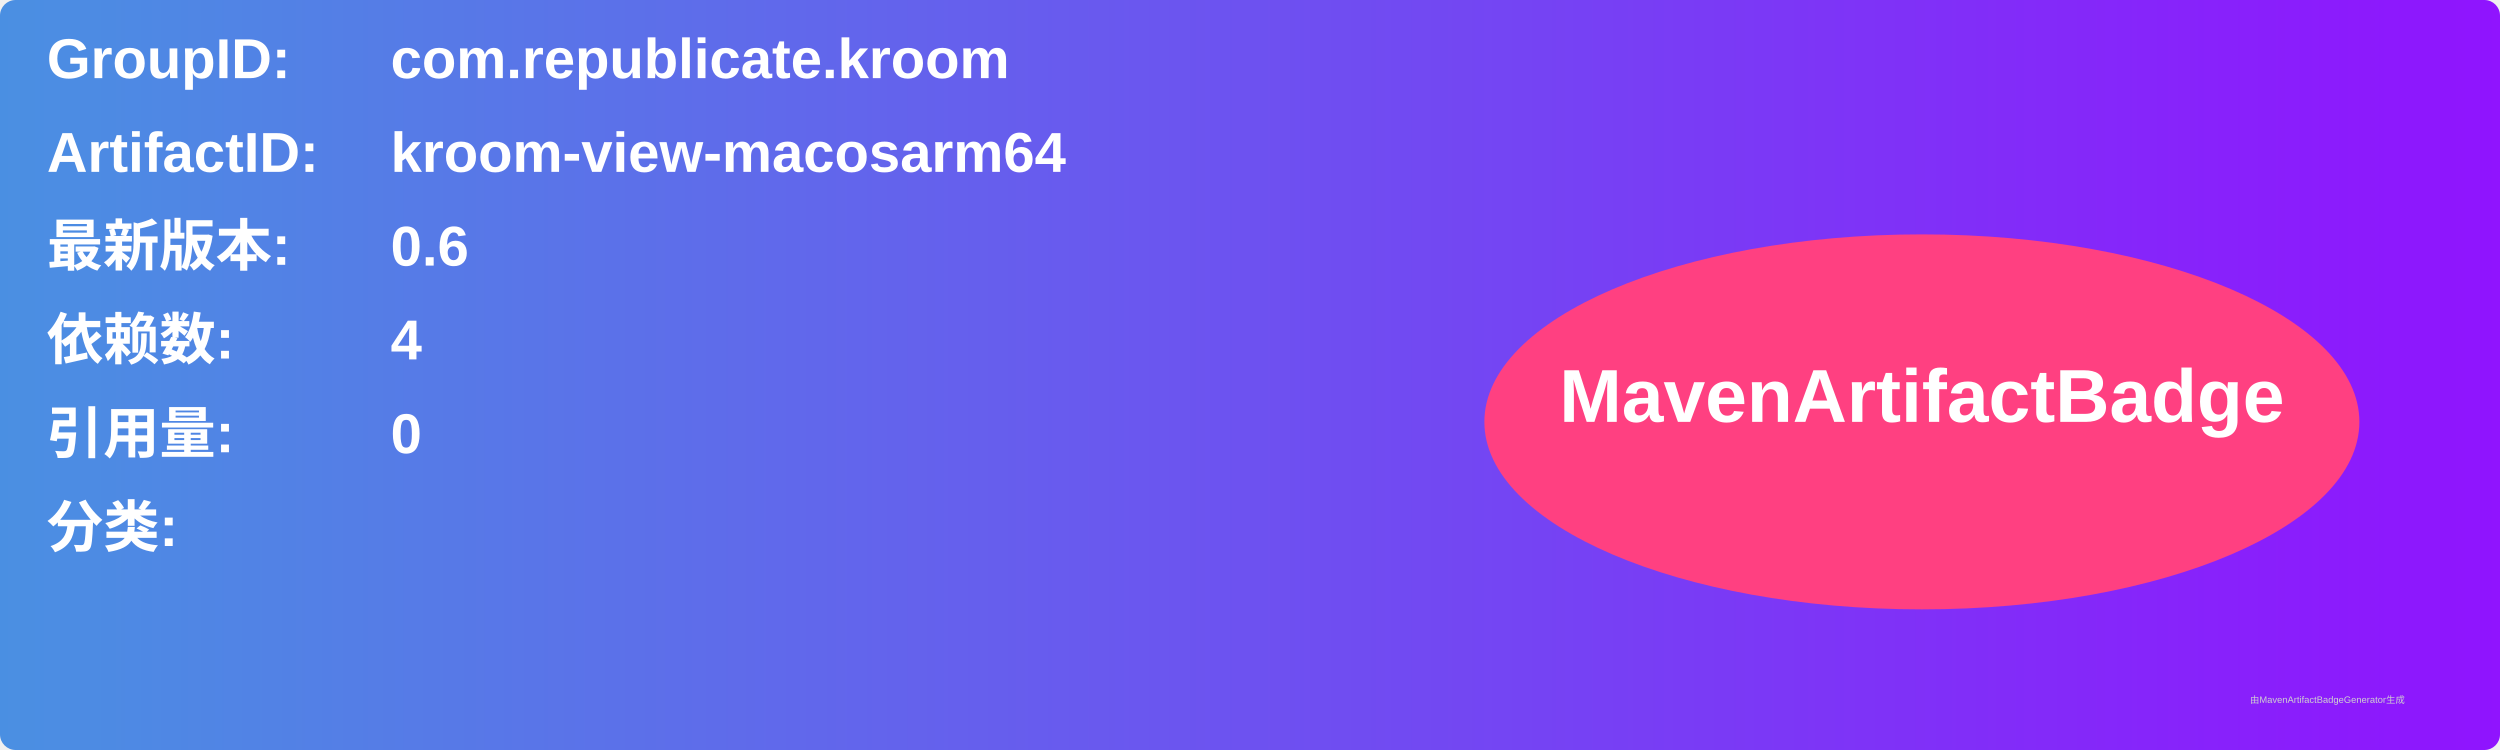
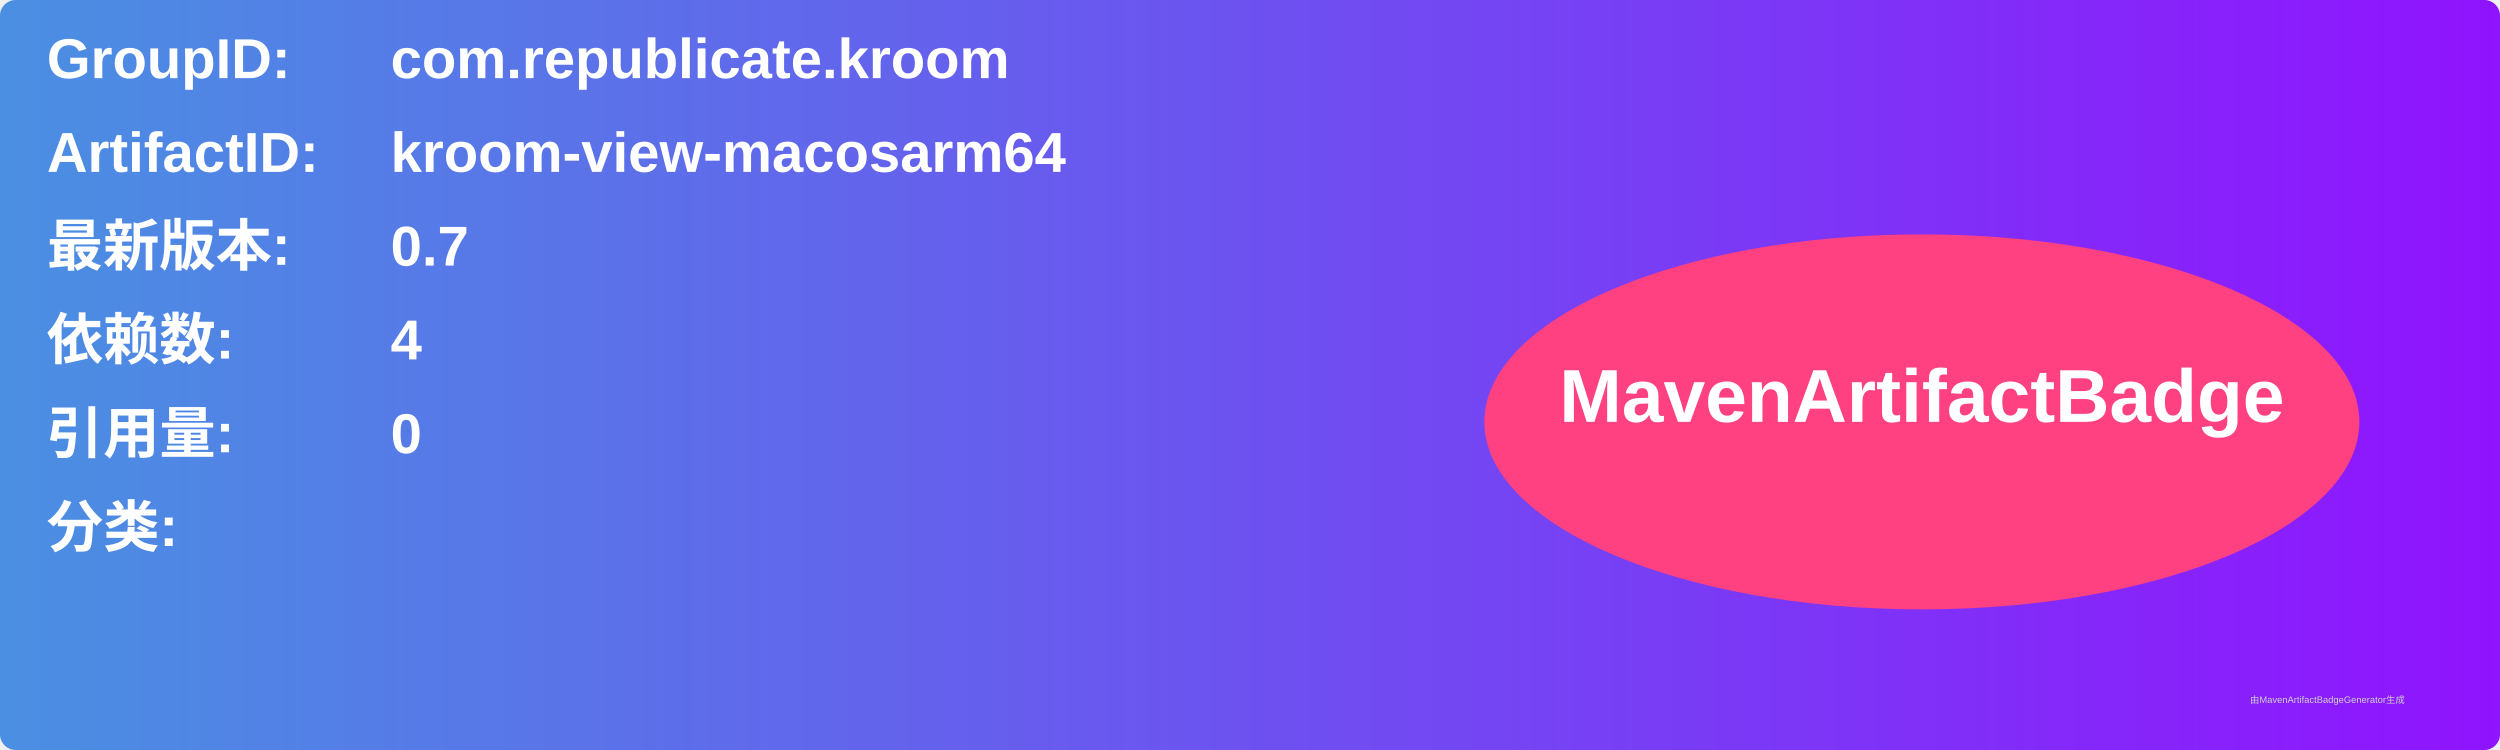
<svg xmlns="http://www.w3.org/2000/svg" width="800" height="240" viewBox="0 0 800 240">
  <linearGradient id="grad" x1="0%" y1="0%" x2="100%" y2="0%">
    <stop offset="0%" stop-color="#4a90e2" />
    <stop offset="100%" stop-color="#9013fe" />
  </linearGradient>
  <rect width="100%" height="100%" rx="5" ry="5" fill="url(#grad)" />
  <g transform="translate(15, 15)">
    <text x="0" y="10" font-family="Arial" font-size="18" fill="white" font-weight="bold" width="260">GroupID:</text>
    <text x="110" y="10" font-family="Arial" font-size="18" fill="white" font-weight="bold" width="460">com.republicate.kroom</text>
    <text x="0" y="40" font-family="Arial" font-size="18" fill="white" font-weight="bold" width="260">ArtifactID:</text>
    <text x="110" y="40" font-family="Arial" font-size="18" fill="white" font-weight="bold" width="460">kroom-view-macosarm64</text>
    <text x="0" y="70" font-family="Arial" font-size="18" fill="white" font-weight="bold">最新版本:</text>
    <text x="110" y="70" font-family="Arial" font-size="18" fill="white" font-weight="bold">
-       <tspan font-weight="bold">0.6</tspan>
+       <tspan font-weight="bold">0.7</tspan>
    </text>
    <text x="0" y="100" font-family="Arial" font-size="18" fill="white" font-weight="bold">依赖数: </text>
    <text x="110" y="100" font-family="Arial" font-size="18" fill="white">
      <tspan font-weight="bold">4</tspan>
    </text>
    <text x="0" y="130" font-family="Arial" font-size="18" fill="white" font-weight="bold">引用量: </text>
    <text x="110" y="130" font-family="Arial" font-size="18" fill="white">
      <tspan font-weight="bold">0</tspan>
    </text>
    <text x="0" y="160" font-family="Arial" font-size="18" fill="white" font-weight="bold">分类:</text>
    <text x="10" y="190" font-family="Arial" font-size="10" fill="white">
      <tspan font-weight="bold" />
    </text>
    <ellipse cx="600" cy="120" rx="140" ry="60" fill="#ff4081" />
    <text x="600" y="120" text-anchor="middle" font-family="Arial" font-size="24" fill="white" font-weight="bold">MavenArtifactBadge</text>
  </g>
  <text x="720" y="225" font-family="Arial" font-size="3" fill="#d0d0d0">由MavenArtifactBadgeGenerator生成</text>
</svg>
